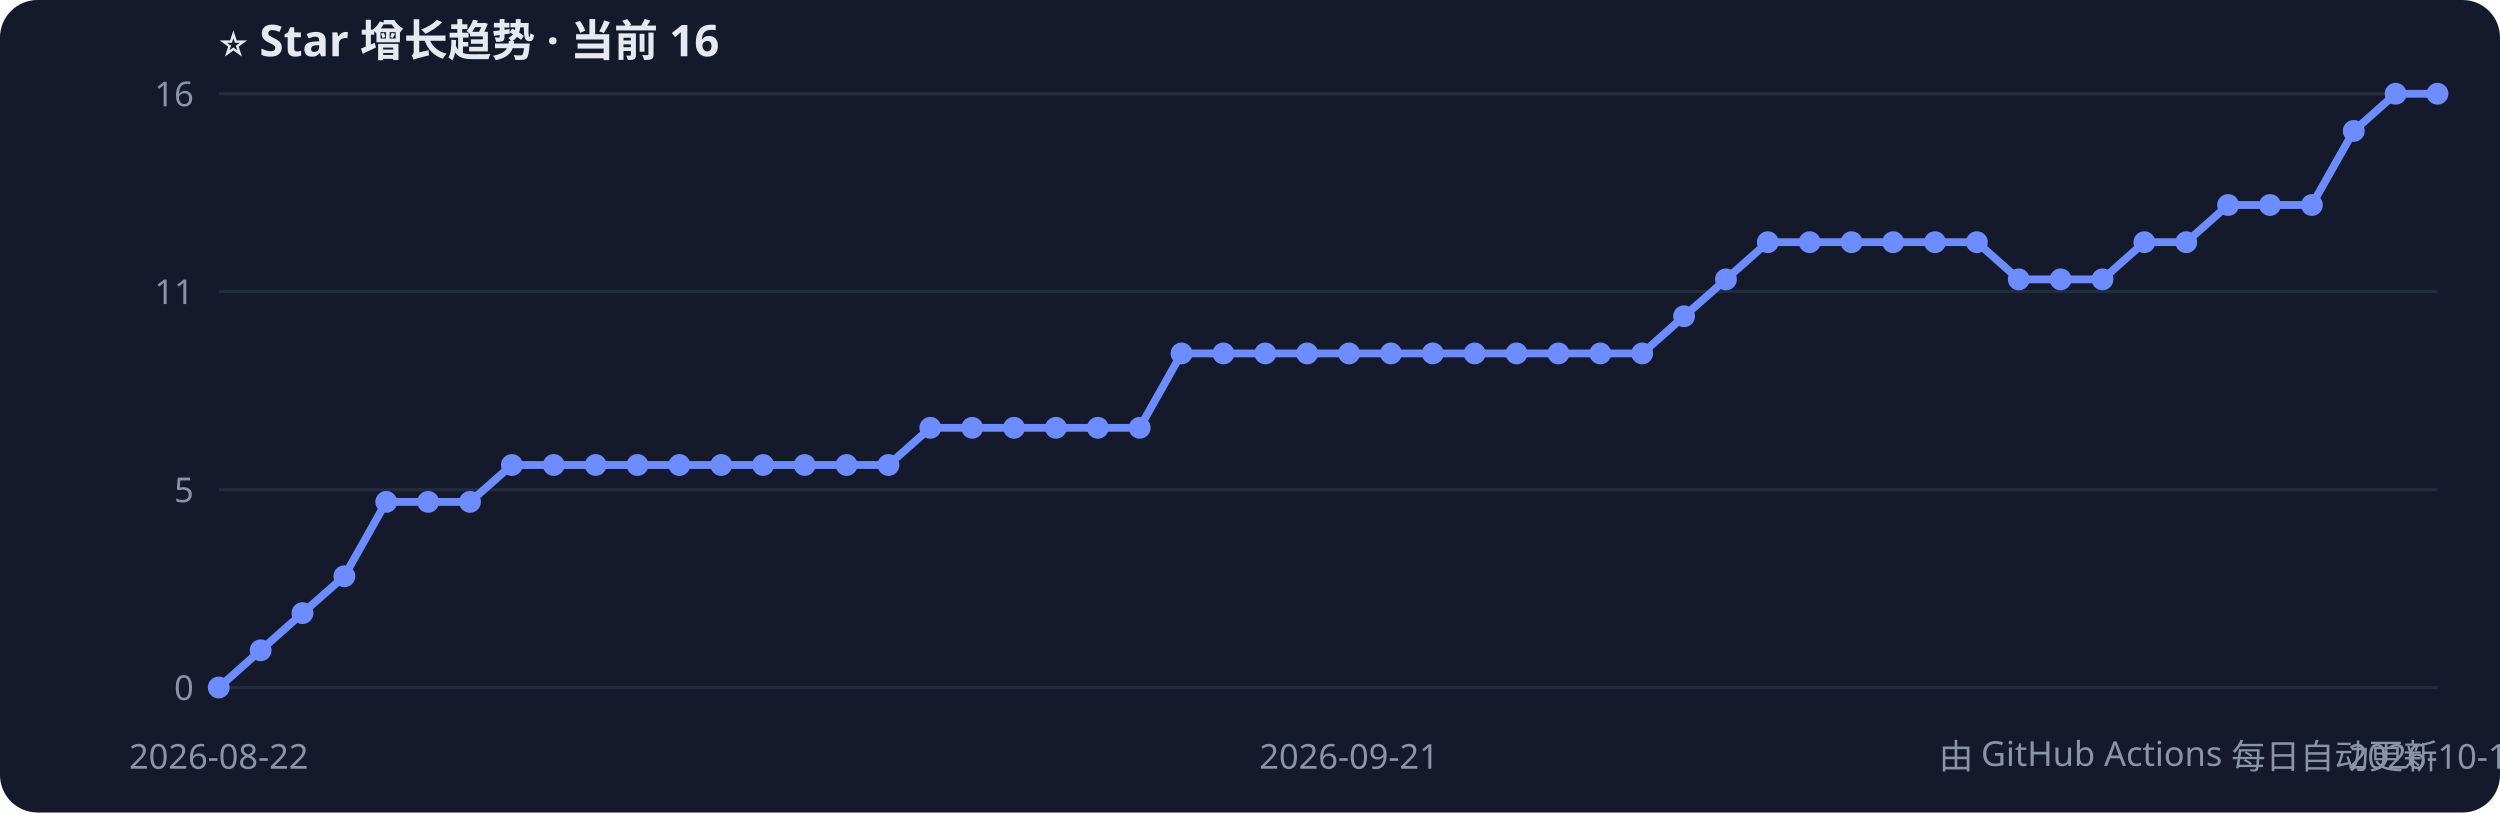
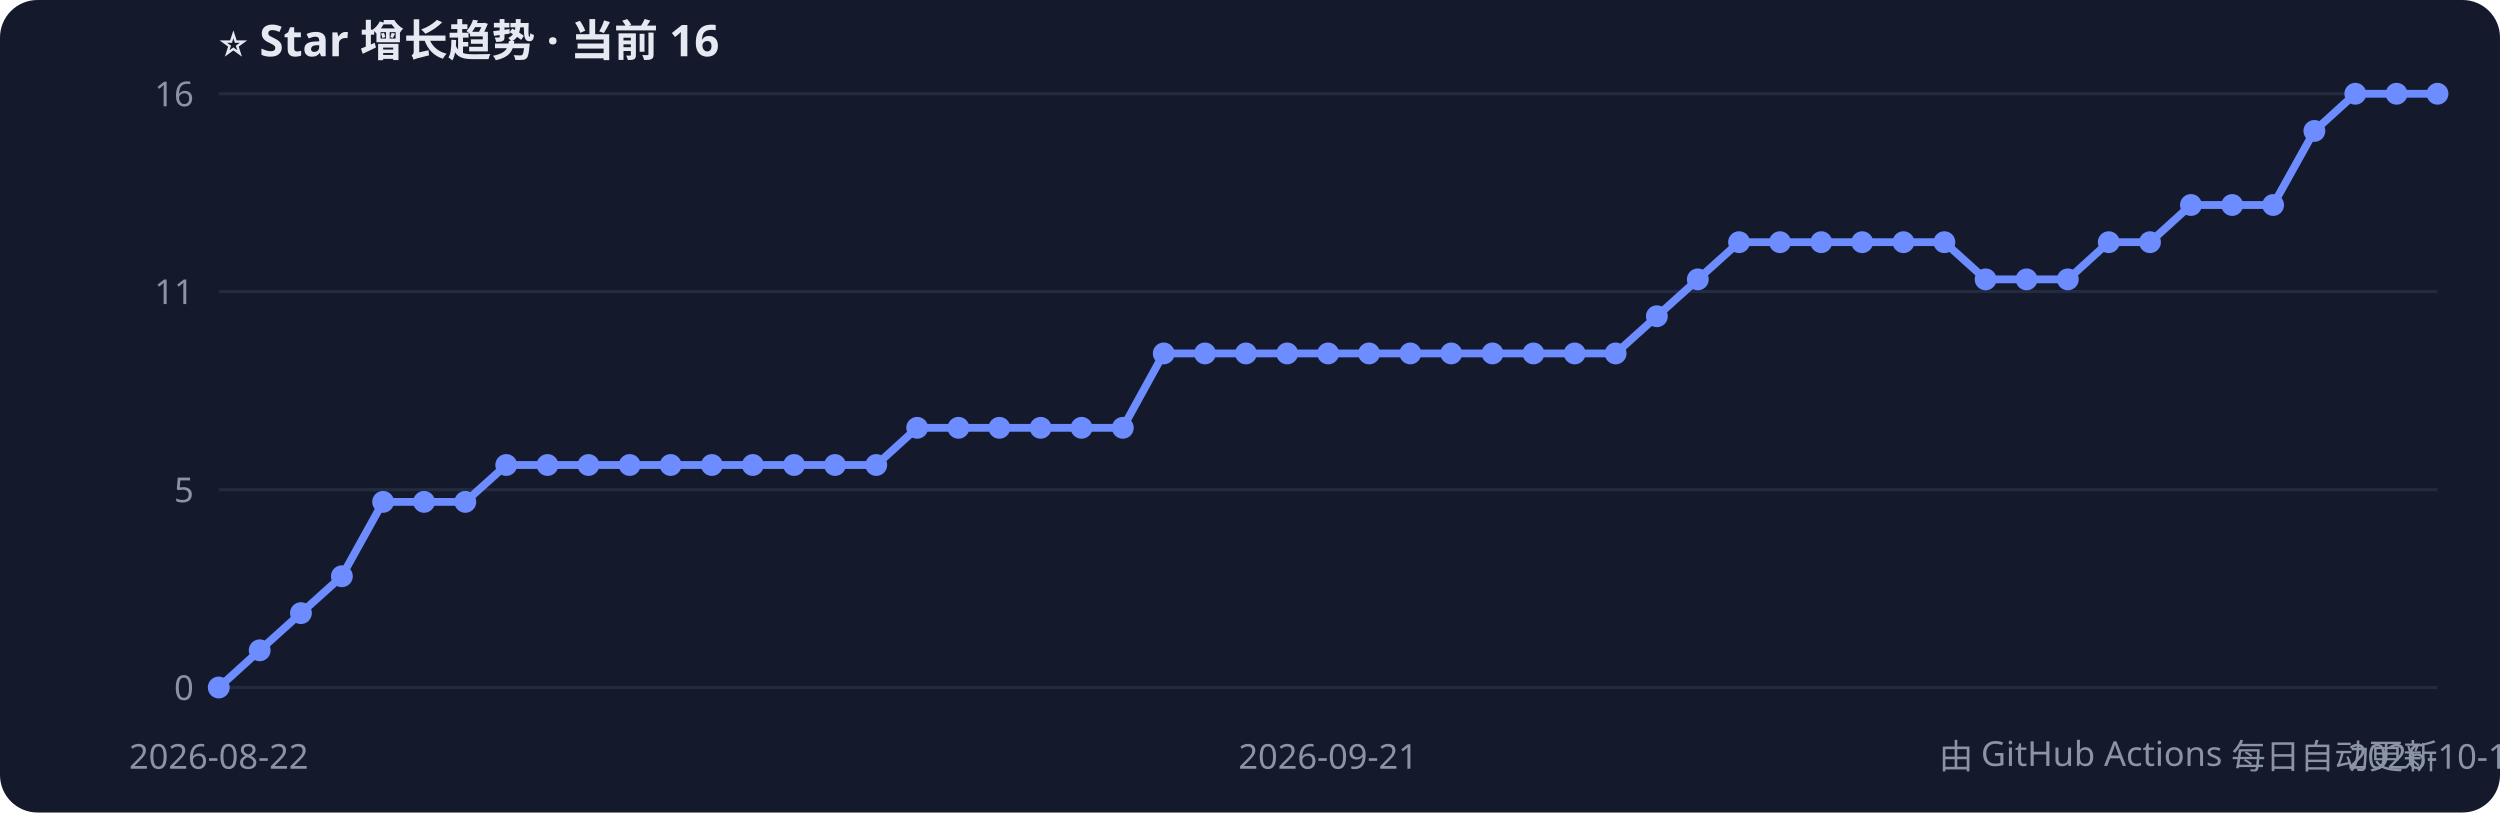
<svg xmlns="http://www.w3.org/2000/svg" width="800" height="260" style="font-family:Segoe UI,PingFang SC,sans-serif">
  <rect width="800" height="260" rx="12" fill="#141a2b" />
  <text x="70" y="18" fill="#e6e9f2" font-size="14" font-weight="bold">⭐ Star 增长趋势 · 当前 16</text>
  <line x1="70" y1="220.0" x2="780" y2="220.0" stroke="#232b40" />
  <text x="62" y="224.0" fill="#8b93a7" font-size="11" text-anchor="end">0</text>
  <line x1="70" y1="156.7" x2="780" y2="156.7" stroke="#232b40" />
  <text x="62" y="160.7" fill="#8b93a7" font-size="11" text-anchor="end">5</text>
  <line x1="70" y1="93.3" x2="780" y2="93.3" stroke="#232b40" />
  <text x="62" y="97.3" fill="#8b93a7" font-size="11" text-anchor="end">11</text>
  <line x1="70" y1="30.0" x2="780" y2="30.0" stroke="#232b40" />
  <text x="62" y="34.0" fill="#8b93a7" font-size="11" text-anchor="end">16</text>
-   <polyline points="70.0,220.0 83.4,208.1 96.8,196.2 110.2,184.4 123.6,160.6 137.0,160.6 150.4,160.6 163.8,148.8 177.2,148.8 190.6,148.8 204.0,148.8 217.4,148.8 230.8,148.8 244.2,148.8 257.5,148.8 270.9,148.8 284.3,148.8 297.7,136.9 311.1,136.9 324.5,136.9 337.9,136.9 351.3,136.9 364.7,136.9 378.1,113.1 391.5,113.1 404.9,113.1 418.3,113.1 431.7,113.1 445.1,113.1 458.5,113.1 471.9,113.1 485.3,113.1 498.7,113.1 512.1,113.1 525.5,113.1 538.9,101.2 552.3,89.4 565.7,77.5 579.1,77.5 592.5,77.5 605.8,77.5 619.2,77.5 632.6,77.5 646.0,89.4 659.4,89.4 672.8,89.4 686.2,77.5 699.6,77.5 713.0,65.6 726.4,65.6 739.8,65.6 753.2,41.9 766.6,30.0 780.0,30.0" fill="none" stroke="#6c8cff" stroke-width="2.5" />
+   <polyline points="70.0,220.0 83.1,208.1 96.3,196.2 109.4,184.4 122.6,160.6 135.7,160.6 148.9,160.6 162.0,148.8 175.2,148.8 188.3,148.8 201.5,148.8 214.6,148.8 227.8,148.8 240.9,148.8 254.1,148.8 267.2,148.8 280.4,148.8 293.5,136.9 306.7,136.9 319.8,136.9 333.0,136.9 346.1,136.9 359.3,136.9 372.4,113.1 385.6,113.1 398.7,113.1 411.9,113.1 425.0,113.1 438.1,113.1 451.3,113.1 464.4,113.1 477.6,113.1 490.7,113.1 503.9,113.1 517.0,113.1 530.2,101.2 543.3,89.4 556.5,77.5 569.6,77.5 582.8,77.5 595.9,77.5 609.1,77.5 622.2,77.5 635.4,89.4 648.5,89.4 661.7,89.4 674.8,77.5 688.0,77.5 701.1,65.6 714.3,65.6 727.4,65.6 740.6,41.9 753.7,30.0 766.9,30.0 780.0,30.0" fill="none" stroke="#6c8cff" stroke-width="2.5" />
  <circle cx="70.0" cy="220.0" r="3.5" fill="#6c8cff" />
-   <circle cx="83.4" cy="208.1" r="3.5" fill="#6c8cff" />
-   <circle cx="96.8" cy="196.2" r="3.5" fill="#6c8cff" />
-   <circle cx="110.2" cy="184.4" r="3.5" fill="#6c8cff" />
-   <circle cx="123.6" cy="160.6" r="3.5" fill="#6c8cff" />
-   <circle cx="137.0" cy="160.6" r="3.5" fill="#6c8cff" />
-   <circle cx="150.4" cy="160.6" r="3.5" fill="#6c8cff" />
-   <circle cx="163.8" cy="148.8" r="3.5" fill="#6c8cff" />
-   <circle cx="177.2" cy="148.8" r="3.5" fill="#6c8cff" />
-   <circle cx="190.6" cy="148.8" r="3.5" fill="#6c8cff" />
-   <circle cx="204.0" cy="148.8" r="3.5" fill="#6c8cff" />
-   <circle cx="217.4" cy="148.8" r="3.5" fill="#6c8cff" />
-   <circle cx="230.8" cy="148.8" r="3.5" fill="#6c8cff" />
-   <circle cx="244.2" cy="148.8" r="3.5" fill="#6c8cff" />
-   <circle cx="257.5" cy="148.8" r="3.5" fill="#6c8cff" />
-   <circle cx="270.9" cy="148.8" r="3.5" fill="#6c8cff" />
-   <circle cx="284.3" cy="148.8" r="3.5" fill="#6c8cff" />
-   <circle cx="297.7" cy="136.9" r="3.5" fill="#6c8cff" />
-   <circle cx="311.1" cy="136.9" r="3.5" fill="#6c8cff" />
-   <circle cx="324.5" cy="136.9" r="3.5" fill="#6c8cff" />
-   <circle cx="337.9" cy="136.9" r="3.5" fill="#6c8cff" />
-   <circle cx="351.3" cy="136.9" r="3.5" fill="#6c8cff" />
-   <circle cx="364.7" cy="136.9" r="3.5" fill="#6c8cff" />
-   <circle cx="378.1" cy="113.1" r="3.5" fill="#6c8cff" />
-   <circle cx="391.5" cy="113.1" r="3.5" fill="#6c8cff" />
-   <circle cx="404.9" cy="113.1" r="3.5" fill="#6c8cff" />
-   <circle cx="418.3" cy="113.1" r="3.5" fill="#6c8cff" />
-   <circle cx="431.7" cy="113.1" r="3.5" fill="#6c8cff" />
-   <circle cx="445.1" cy="113.1" r="3.5" fill="#6c8cff" />
-   <circle cx="458.5" cy="113.1" r="3.5" fill="#6c8cff" />
-   <circle cx="471.9" cy="113.1" r="3.5" fill="#6c8cff" />
-   <circle cx="485.3" cy="113.1" r="3.5" fill="#6c8cff" />
-   <circle cx="498.7" cy="113.1" r="3.5" fill="#6c8cff" />
-   <circle cx="512.1" cy="113.1" r="3.5" fill="#6c8cff" />
-   <circle cx="525.5" cy="113.1" r="3.5" fill="#6c8cff" />
-   <circle cx="538.9" cy="101.2" r="3.5" fill="#6c8cff" />
-   <circle cx="552.3" cy="89.4" r="3.5" fill="#6c8cff" />
-   <circle cx="565.7" cy="77.5" r="3.5" fill="#6c8cff" />
-   <circle cx="579.1" cy="77.5" r="3.5" fill="#6c8cff" />
-   <circle cx="592.5" cy="77.5" r="3.5" fill="#6c8cff" />
-   <circle cx="605.8" cy="77.5" r="3.5" fill="#6c8cff" />
-   <circle cx="619.2" cy="77.5" r="3.5" fill="#6c8cff" />
-   <circle cx="632.6" cy="77.5" r="3.5" fill="#6c8cff" />
-   <circle cx="646.0" cy="89.4" r="3.5" fill="#6c8cff" />
-   <circle cx="659.4" cy="89.4" r="3.5" fill="#6c8cff" />
-   <circle cx="672.8" cy="89.4" r="3.5" fill="#6c8cff" />
-   <circle cx="686.2" cy="77.5" r="3.5" fill="#6c8cff" />
-   <circle cx="699.6" cy="77.5" r="3.5" fill="#6c8cff" />
-   <circle cx="713.0" cy="65.6" r="3.5" fill="#6c8cff" />
-   <circle cx="726.4" cy="65.6" r="3.5" fill="#6c8cff" />
-   <circle cx="739.8" cy="65.6" r="3.5" fill="#6c8cff" />
-   <circle cx="753.2" cy="41.9" r="3.5" fill="#6c8cff" />
-   <circle cx="766.6" cy="30.0" r="3.5" fill="#6c8cff" />
+   <circle cx="83.1" cy="208.1" r="3.5" fill="#6c8cff" />
+   <circle cx="96.3" cy="196.2" r="3.5" fill="#6c8cff" />
+   <circle cx="109.4" cy="184.4" r="3.5" fill="#6c8cff" />
+   <circle cx="122.6" cy="160.6" r="3.5" fill="#6c8cff" />
+   <circle cx="135.7" cy="160.6" r="3.5" fill="#6c8cff" />
+   <circle cx="148.9" cy="160.6" r="3.5" fill="#6c8cff" />
+   <circle cx="162.0" cy="148.8" r="3.5" fill="#6c8cff" />
+   <circle cx="175.2" cy="148.8" r="3.5" fill="#6c8cff" />
+   <circle cx="188.3" cy="148.8" r="3.5" fill="#6c8cff" />
+   <circle cx="201.5" cy="148.8" r="3.5" fill="#6c8cff" />
+   <circle cx="214.6" cy="148.8" r="3.5" fill="#6c8cff" />
+   <circle cx="227.8" cy="148.8" r="3.5" fill="#6c8cff" />
+   <circle cx="240.9" cy="148.8" r="3.5" fill="#6c8cff" />
+   <circle cx="254.1" cy="148.8" r="3.5" fill="#6c8cff" />
+   <circle cx="267.2" cy="148.8" r="3.5" fill="#6c8cff" />
+   <circle cx="280.4" cy="148.8" r="3.5" fill="#6c8cff" />
+   <circle cx="293.5" cy="136.9" r="3.5" fill="#6c8cff" />
+   <circle cx="306.7" cy="136.9" r="3.5" fill="#6c8cff" />
+   <circle cx="319.8" cy="136.9" r="3.5" fill="#6c8cff" />
+   <circle cx="333.0" cy="136.9" r="3.5" fill="#6c8cff" />
+   <circle cx="346.1" cy="136.9" r="3.5" fill="#6c8cff" />
+   <circle cx="359.3" cy="136.9" r="3.5" fill="#6c8cff" />
+   <circle cx="372.4" cy="113.1" r="3.5" fill="#6c8cff" />
+   <circle cx="385.6" cy="113.1" r="3.5" fill="#6c8cff" />
+   <circle cx="398.7" cy="113.1" r="3.5" fill="#6c8cff" />
+   <circle cx="411.9" cy="113.1" r="3.5" fill="#6c8cff" />
+   <circle cx="425.0" cy="113.1" r="3.5" fill="#6c8cff" />
+   <circle cx="438.1" cy="113.1" r="3.5" fill="#6c8cff" />
+   <circle cx="451.3" cy="113.1" r="3.5" fill="#6c8cff" />
+   <circle cx="464.4" cy="113.1" r="3.5" fill="#6c8cff" />
+   <circle cx="477.6" cy="113.1" r="3.5" fill="#6c8cff" />
+   <circle cx="490.7" cy="113.1" r="3.5" fill="#6c8cff" />
+   <circle cx="503.9" cy="113.1" r="3.5" fill="#6c8cff" />
+   <circle cx="517.0" cy="113.1" r="3.5" fill="#6c8cff" />
+   <circle cx="530.2" cy="101.2" r="3.5" fill="#6c8cff" />
+   <circle cx="543.3" cy="89.4" r="3.5" fill="#6c8cff" />
+   <circle cx="556.5" cy="77.5" r="3.5" fill="#6c8cff" />
+   <circle cx="569.6" cy="77.5" r="3.5" fill="#6c8cff" />
+   <circle cx="582.8" cy="77.5" r="3.5" fill="#6c8cff" />
+   <circle cx="595.9" cy="77.5" r="3.5" fill="#6c8cff" />
+   <circle cx="609.1" cy="77.5" r="3.5" fill="#6c8cff" />
+   <circle cx="622.2" cy="77.5" r="3.5" fill="#6c8cff" />
+   <circle cx="635.4" cy="89.4" r="3.5" fill="#6c8cff" />
+   <circle cx="648.5" cy="89.4" r="3.5" fill="#6c8cff" />
+   <circle cx="661.7" cy="89.4" r="3.5" fill="#6c8cff" />
+   <circle cx="674.8" cy="77.5" r="3.5" fill="#6c8cff" />
+   <circle cx="688.0" cy="77.5" r="3.5" fill="#6c8cff" />
+   <circle cx="701.1" cy="65.6" r="3.5" fill="#6c8cff" />
+   <circle cx="714.3" cy="65.6" r="3.5" fill="#6c8cff" />
+   <circle cx="727.4" cy="65.6" r="3.5" fill="#6c8cff" />
+   <circle cx="740.6" cy="41.9" r="3.5" fill="#6c8cff" />
+   <circle cx="753.7" cy="30.0" r="3.5" fill="#6c8cff" />
+   <circle cx="766.9" cy="30.0" r="3.5" fill="#6c8cff" />
  <circle cx="780.0" cy="30.0" r="3.5" fill="#6c8cff" />
  <text x="70.0" y="246" fill="#8b93a7" font-size="11" text-anchor="middle">2026-08-22</text>
-   <text x="431.7" y="246" fill="#8b93a7" font-size="11" text-anchor="middle">2026-09-21</text>
-   <text x="780.0" y="246" fill="#8b93a7" font-size="11" text-anchor="middle">2026-10-17</text>
+   <text x="425.0" y="246" fill="#8b93a7" font-size="11" text-anchor="middle">2026-09-21</text>
+   <text x="780.0" y="246" fill="#8b93a7" font-size="11" text-anchor="middle">2026-10-18</text>
  <text x="780" y="246" fill="#8b93a7" font-size="11" text-anchor="end">由 GitHub Actions 每日自动更新</text>
</svg>
